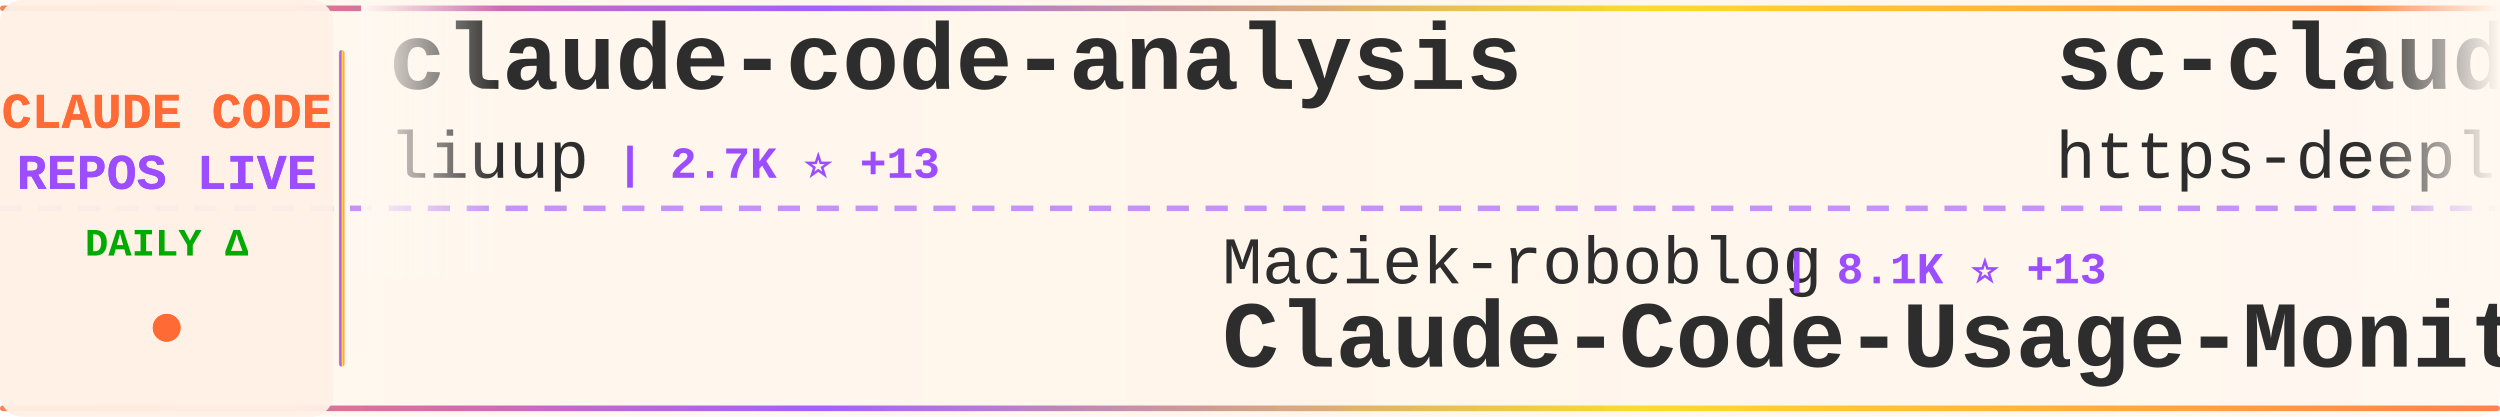
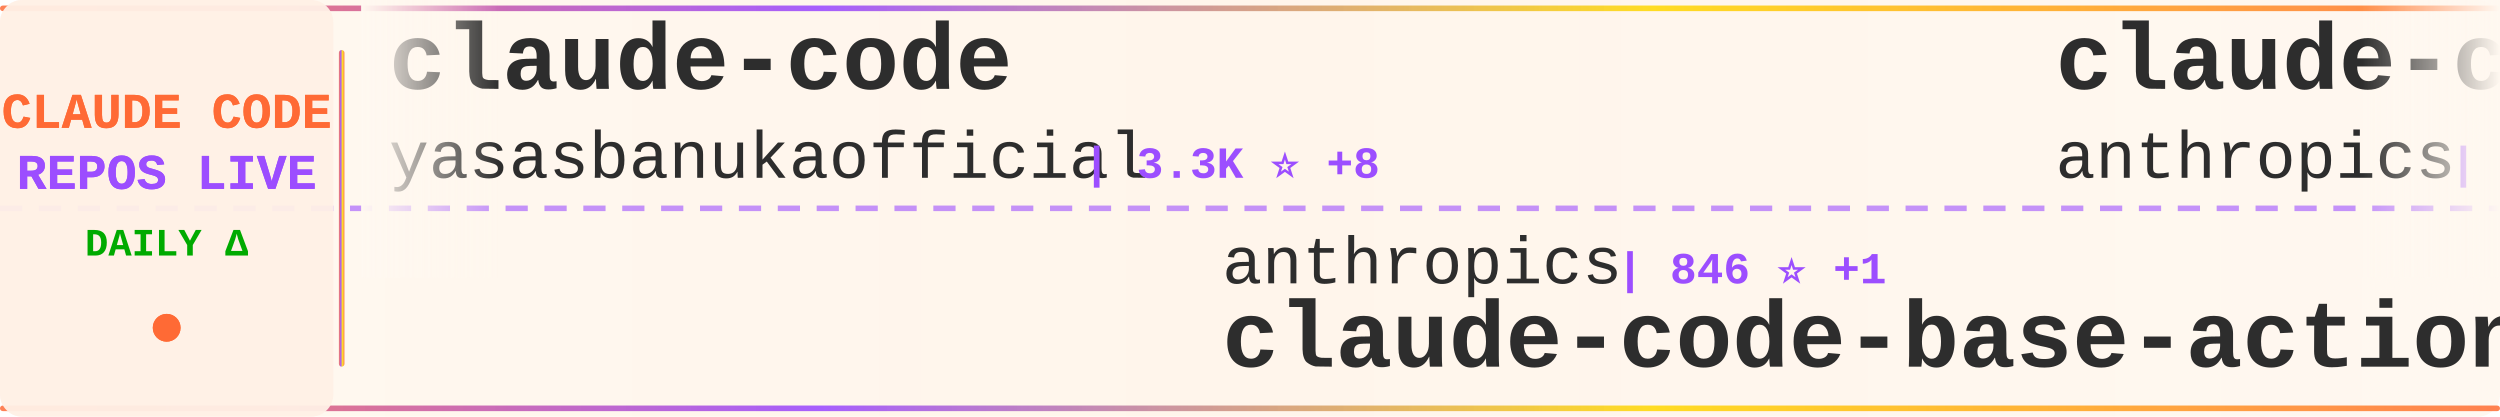
<svg xmlns="http://www.w3.org/2000/svg" width="900" height="150">
  <defs>
    <linearGradient id="tickerBg" x1="0%" y1="0%" x2="100%" y2="0%">
      <stop offset="0%" style="stop-color:#fff8f0;stop-opacity:0.98" />
      <stop offset="50%" style="stop-color:#fff5eb;stop-opacity:1" />
      <stop offset="100%" style="stop-color:#fff8f0;stop-opacity:0.98" />
    </linearGradient>
    <linearGradient id="borderGrad" x1="0%" y1="0%" x2="100%" y2="0%">
      <stop offset="0%" style="stop-color:#FF6B35;stop-opacity:0.85">
        <animate attributeName="stop-opacity" values="0.85;1;0.85" dur="2s" repeatCount="indefinite" />
      </stop>
      <stop offset="33%" style="stop-color:#9C4EFF;stop-opacity:0.9">
        <animate attributeName="stop-opacity" values="0.9;1;0.9" dur="2.2s" repeatCount="indefinite" />
      </stop>
      <stop offset="66%" style="stop-color:#FFD700;stop-opacity:0.85">
        <animate attributeName="stop-opacity" values="0.85;1;0.85" dur="1.8s" repeatCount="indefinite" />
      </stop>
      <stop offset="100%" style="stop-color:#FF6B35;stop-opacity:0.85">
        <animate attributeName="stop-opacity" values="0.85;1;0.85" dur="2s" repeatCount="indefinite" />
      </stop>
    </linearGradient>
    <filter id="textGlow">
      <feGaussianBlur stdDeviation="0.15" result="coloredBlur" />
      <feMerge>
        <feMergeNode in="coloredBlur" />
        <feMergeNode in="SourceGraphic" />
      </feMerge>
    </filter>
    <filter id="metricGlow">
      <feGaussianBlur stdDeviation="0.2" result="coloredBlur" />
      <feMerge>
        <feMergeNode in="coloredBlur" />
        <feMergeNode in="SourceGraphic" />
      </feMerge>
    </filter>
    <linearGradient id="leftFade" x1="0%" y1="0%" x2="100%" y2="0%">
      <stop offset="0%" style="stop-color:#fff8f0;stop-opacity:1" />
      <stop offset="100%" style="stop-color:#fff8f0;stop-opacity:0" />
    </linearGradient>
    <linearGradient id="rightFade" x1="0%" y1="0%" x2="100%" y2="0%">
      <stop offset="0%" style="stop-color:#fff8f0;stop-opacity:0" />
      <stop offset="100%" style="stop-color:#fff8f0;stop-opacity:1" />
    </linearGradient>
  </defs>
  <rect width="900" height="150" fill="url(#tickerBg)" rx="8" />
  <rect x="0" y="2" width="900" height="2" fill="url(#borderGrad)" rx="1" />
  <rect x="0" y="146" width="900" height="2" fill="url(#borderGrad)" rx="1" />
  <line x1="0" y1="75" x2="900" y2="75" stroke="#9C4EFF" stroke-width="2" stroke-dasharray="8 6" opacity="0.6" />
  <rect x="0" y="0" width="120" height="150" fill="#fff0e6" opacity="0.95" rx="8" />
  <text x="60" y="46" font-family="'Courier New', monospace" font-size="18" font-weight="bold" fill="#FF6B35" text-anchor="middle" filter="url(#textGlow)">
    CLAUDE CODE
  </text>
  <text x="60" y="68" font-family="'Courier New', monospace" font-size="18" font-weight="bold" fill="#9C4EFF" text-anchor="middle" filter="url(#textGlow)">
    REPOS LIVE
  </text>
  <text x="60" y="92" font-family="'Courier New', monospace" font-size="14" font-weight="bold" fill="#00aa00" text-anchor="middle">
    DAILY Δ
  </text>
  <circle cx="60" cy="118" r="5" fill="#FF6B35" filter="url(#metricGlow)">
    <animate attributeName="r" values="4;6;4" dur="1.5s" repeatCount="indefinite" />
    <animate attributeName="opacity" values="0.6;1;0.6" dur="1.5s" repeatCount="indefinite" />
  </circle>
  <rect x="122" y="18" width="2" height="114" fill="url(#borderGrad)" rx="1" />
  <clipPath id="tickerClip">
    <rect x="130" y="0" width="770" height="150" />
  </clipPath>
  <g clip-path="url(#tickerClip)">
    <g id="tickerItems">
      <animateTransform attributeName="transform" attributeType="XML" type="translate" from="0 0" to="-3000 0" dur="54s" repeatCount="indefinite" />
      <g transform="translate(0, 0)">
-         <text x="140" y="32" font-family="'Courier New', monospace" font-size="34" font-weight="bold" fill="#2d2d2d">claude-code-analysis</text>
-         <text x="140" y="64" font-family="'Courier New', monospace" font-size="24" font-weight="normal" fill="#2d2d2d" opacity="1.0">liuup</text>
-         <text x="222" y="64" font-family="'Courier New', monospace" font-size="16" font-weight="bold" fill="#9C4EFF"> | 2.7K ⭐ +13</text>
+         <text x="140" y="32" font-family="'Courier New', monospace" font-size="34" font-weight="bold" fill="#2d2d2d">claude-code</text>
+         <text x="140" y="64" font-family="'Courier New', monospace" font-size="24" font-weight="normal" fill="#2d2d2d" opacity="1.0">yasasbanukaofficial</text>
+         <text x="390" y="64" font-family="'Courier New', monospace" font-size="16" font-weight="bold" fill="#9C4EFF"> | 3.3K ⭐ +8</text>
      </g>
      <g transform="translate(300, 0)">
-         <text x="140" y="102" font-family="'Courier New', monospace" font-size="24" font-weight="normal" fill="#2d2d2d" opacity="1.0">Maciek-roboblog</text>
-         <text x="342" y="102" font-family="'Courier New', monospace" font-size="16" font-weight="bold" fill="#9C4EFF"> | 8.1K ⭐ +13</text>
-         <text x="140" y="132" font-family="'Courier New', monospace" font-size="34" font-weight="bold" fill="#2d2d2d">Claude-Code-Usage-Monito...</text>
+         <text x="140" y="102" font-family="'Courier New', monospace" font-size="24" font-weight="normal" fill="#2d2d2d" opacity="1.0">anthropics</text>
+         <text x="282" y="102" font-family="'Courier New', monospace" font-size="16" font-weight="bold" fill="#9C4EFF"> | 846 ⭐ +1</text>
+         <text x="140" y="132" font-family="'Courier New', monospace" font-size="34" font-weight="bold" fill="#2d2d2d">claude-code-base-action</text>
      </g>
      <g transform="translate(600, 0)">
-         <text x="140" y="32" font-family="'Courier New', monospace" font-size="34" font-weight="bold" fill="#2d2d2d">sc-claude-code-files</text>
-         <text x="140" y="64" font-family="'Courier New', monospace" font-size="24" font-weight="normal" fill="#2d2d2d" opacity="1.0">https-deeplearning-ai</text>
-         <text x="414" y="64" font-family="'Courier New', monospace" font-size="16" font-weight="bold" fill="#9C4EFF"> | 516 ⭐ +1</text>
+         <text x="140" y="32" font-family="'Courier New', monospace" font-size="34" font-weight="bold" fill="#2d2d2d">claude-code-security-rev...</text>
+         <text x="140" y="64" font-family="'Courier New', monospace" font-size="24" font-weight="normal" fill="#2d2d2d" opacity="1.0">anthropics</text>
+         <text x="282" y="64" font-family="'Courier New', monospace" font-size="16" font-weight="bold" fill="#9C4EFF"> | 4.7K ⭐ +6</text>
      </g>
      <g transform="translate(900, 0)">
-         <text x="140" y="102" font-family="'Courier New', monospace" font-size="24" font-weight="normal" fill="#2d2d2d" opacity="1.0">alirezarezvani</text>
-         <text x="330" y="102" font-family="'Courier New', monospace" font-size="16" font-weight="bold" fill="#9C4EFF"> | 15.9K ⭐ +132</text>
-         <text x="140" y="132" font-family="'Courier New', monospace" font-size="34" font-weight="bold" fill="#2d2d2d">claude-skills</text>
+         <text x="140" y="102" font-family="'Courier New', monospace" font-size="24" font-weight="normal" fill="#2d2d2d" opacity="1.0">lowcortisolprogrammer</text>
+         <text x="414" y="102" font-family="'Courier New', monospace" font-size="16" font-weight="bold" fill="#9C4EFF"> | 171 ⭐</text>
+         <text x="140" y="132" font-family="'Courier New', monospace" font-size="34" font-weight="bold" fill="#2d2d2d">claude-code</text>
      </g>
      <g transform="translate(1200, 0)">
-         <text x="140" y="32" font-family="'Courier New', monospace" font-size="34" font-weight="bold" fill="#2d2d2d">cc-switch</text>
-         <text x="140" y="64" font-family="'Courier New', monospace" font-size="24" font-weight="normal" fill="#2d2d2d" opacity="1.0">farion1231</text>
-         <text x="282" y="64" font-family="'Courier New', monospace" font-size="16" font-weight="bold" fill="#9C4EFF"> | 78.5K ⭐ +792</text>
+         <text x="140" y="32" font-family="'Courier New', monospace" font-size="34" font-weight="bold" fill="#2d2d2d">claude-code-from-source</text>
+         <text x="140" y="64" font-family="'Courier New', monospace" font-size="24" font-weight="normal" fill="#2d2d2d" opacity="1.0">alejandrobalderas</text>
+         <text x="366" y="64" font-family="'Courier New', monospace" font-size="16" font-weight="bold" fill="#9C4EFF"> | 2.1K ⭐ +9</text>
      </g>
      <g transform="translate(1500, 0)">
-         <text x="140" y="102" font-family="'Courier New', monospace" font-size="24" font-weight="normal" fill="#2d2d2d" opacity="1.0">disler</text>
-         <text x="234" y="102" font-family="'Courier New', monospace" font-size="16" font-weight="bold" fill="#9C4EFF"> | 3.7K ⭐ +4</text>
-         <text x="140" y="132" font-family="'Courier New', monospace" font-size="34" font-weight="bold" fill="#2d2d2d">claude-code-hooks-master...</text>
+         <text x="140" y="102" font-family="'Courier New', monospace" font-size="24" font-weight="normal" fill="#2d2d2d" opacity="1.0">ChrisWiles</text>
+         <text x="282" y="102" font-family="'Courier New', monospace" font-size="16" font-weight="bold" fill="#9C4EFF"> | 5.9K ⭐ +4</text>
+         <text x="140" y="132" font-family="'Courier New', monospace" font-size="34" font-weight="bold" fill="#2d2d2d">claude-code-showcase</text>
      </g>
      <g transform="translate(1800, 0)">
-         <text x="140" y="32" font-family="'Courier New', monospace" font-size="34" font-weight="bold" fill="#2d2d2d">claude-coder</text>
-         <text x="140" y="64" font-family="'Courier New', monospace" font-size="24" font-weight="normal" fill="#2d2d2d" opacity="1.0">kodu-ai</text>
-         <text x="246" y="64" font-family="'Courier New', monospace" font-size="16" font-weight="bold" fill="#9C4EFF"> | 5.3K ⭐</text>
+         <text x="140" y="32" font-family="'Courier New', monospace" font-size="34" font-weight="bold" fill="#2d2d2d">claude-code</text>
+         <text x="140" y="64" font-family="'Courier New', monospace" font-size="24" font-weight="normal" fill="#2d2d2d" opacity="1.0">T-Lab-CUHKSZ</text>
+         <text x="306" y="64" font-family="'Courier New', monospace" font-size="16" font-weight="bold" fill="#9C4EFF"> | 313 ⭐ +1</text>
      </g>
      <g transform="translate(2100, 0)">
-         <text x="140" y="102" font-family="'Courier New', monospace" font-size="24" font-weight="normal" fill="#2d2d2d" opacity="1.0">disler</text>
-         <text x="234" y="102" font-family="'Courier New', monospace" font-size="16" font-weight="bold" fill="#9C4EFF"> | 1.2K ⭐ +12</text>
-         <text x="140" y="132" font-family="'Courier New', monospace" font-size="34" font-weight="bold" fill="#2d2d2d">pi-vs-claude-code</text>
+         <text x="140" y="102" font-family="'Courier New', monospace" font-size="24" font-weight="normal" fill="#2d2d2d" opacity="1.0">Donchitos</text>
+         <text x="270" y="102" font-family="'Courier New', monospace" font-size="16" font-weight="bold" fill="#9C4EFF"> | 19.7K ⭐ +82</text>
+         <text x="140" y="132" font-family="'Courier New', monospace" font-size="34" font-weight="bold" fill="#2d2d2d">Claude-Code-Game-Studios</text>
      </g>
      <g transform="translate(2400, 0)">
-         <text x="140" y="32" font-family="'Courier New', monospace" font-size="34" font-weight="bold" fill="#2d2d2d">claude-code-source</text>
-         <text x="140" y="64" font-family="'Courier New', monospace" font-size="24" font-weight="normal" fill="#2d2d2d" opacity="1.0">AprilNEA</text>
-         <text x="258" y="64" font-family="'Courier New', monospace" font-size="16" font-weight="bold" fill="#9C4EFF"> | 384 ⭐</text>
+         <text x="140" y="32" font-family="'Courier New', monospace" font-size="34" font-weight="bold" fill="#2d2d2d">claude-code-cli</text>
+         <text x="140" y="64" font-family="'Courier New', monospace" font-size="24" font-weight="normal" fill="#2d2d2d" opacity="1.0">huangserva</text>
+         <text x="282" y="64" font-family="'Courier New', monospace" font-size="16" font-weight="bold" fill="#9C4EFF"> | 588 ⭐</text>
      </g>
      <g transform="translate(2700, 0)">
-         <text x="140" y="102" font-family="'Courier New', monospace" font-size="24" font-weight="normal" fill="#2d2d2d" opacity="1.0">hangsman</text>
-         <text x="258" y="102" font-family="'Courier New', monospace" font-size="16" font-weight="bold" fill="#9C4EFF"> | 780 ⭐</text>
-         <text x="140" y="132" font-family="'Courier New', monospace" font-size="34" font-weight="bold" fill="#2d2d2d">claude-code-source</text>
+         <text x="140" y="102" font-family="'Courier New', monospace" font-size="24" font-weight="normal" fill="#2d2d2d" opacity="1.0">feiskyer</text>
+         <text x="258" y="102" font-family="'Courier New', monospace" font-size="16" font-weight="bold" fill="#9C4EFF"> | 1.5K ⭐</text>
+         <text x="140" y="132" font-family="'Courier New', monospace" font-size="34" font-weight="bold" fill="#2d2d2d">claude-code-settings</text>
      </g>
      <g transform="translate(3000, 0)">
-         <text x="140" y="32" font-family="'Courier New', monospace" font-size="34" font-weight="bold" fill="#2d2d2d">claude-code-analysis</text>
-         <text x="140" y="64" font-family="'Courier New', monospace" font-size="24" font-weight="normal" fill="#2d2d2d" opacity="1.0">liuup</text>
-         <text x="222" y="64" font-family="'Courier New', monospace" font-size="16" font-weight="bold" fill="#9C4EFF"> | 2.7K ⭐ +13</text>
+         <text x="140" y="32" font-family="'Courier New', monospace" font-size="34" font-weight="bold" fill="#2d2d2d">claude-code</text>
+         <text x="140" y="64" font-family="'Courier New', monospace" font-size="24" font-weight="normal" fill="#2d2d2d" opacity="1.0">yasasbanukaofficial</text>
+         <text x="390" y="64" font-family="'Courier New', monospace" font-size="16" font-weight="bold" fill="#9C4EFF"> | 3.3K ⭐ +8</text>
      </g>
      <g transform="translate(3300, 0)">
-         <text x="140" y="102" font-family="'Courier New', monospace" font-size="24" font-weight="normal" fill="#2d2d2d" opacity="1.0">Maciek-roboblog</text>
-         <text x="342" y="102" font-family="'Courier New', monospace" font-size="16" font-weight="bold" fill="#9C4EFF"> | 8.1K ⭐ +13</text>
-         <text x="140" y="132" font-family="'Courier New', monospace" font-size="34" font-weight="bold" fill="#2d2d2d">Claude-Code-Usage-Monito...</text>
+         <text x="140" y="102" font-family="'Courier New', monospace" font-size="24" font-weight="normal" fill="#2d2d2d" opacity="1.0">anthropics</text>
+         <text x="282" y="102" font-family="'Courier New', monospace" font-size="16" font-weight="bold" fill="#9C4EFF"> | 846 ⭐ +1</text>
+         <text x="140" y="132" font-family="'Courier New', monospace" font-size="34" font-weight="bold" fill="#2d2d2d">claude-code-base-action</text>
      </g>
      <g transform="translate(3600, 0)">
-         <text x="140" y="32" font-family="'Courier New', monospace" font-size="34" font-weight="bold" fill="#2d2d2d">sc-claude-code-files</text>
-         <text x="140" y="64" font-family="'Courier New', monospace" font-size="24" font-weight="normal" fill="#2d2d2d" opacity="1.0">https-deeplearning-ai</text>
-         <text x="414" y="64" font-family="'Courier New', monospace" font-size="16" font-weight="bold" fill="#9C4EFF"> | 516 ⭐ +1</text>
+         <text x="140" y="32" font-family="'Courier New', monospace" font-size="34" font-weight="bold" fill="#2d2d2d">claude-code-security-rev...</text>
+         <text x="140" y="64" font-family="'Courier New', monospace" font-size="24" font-weight="normal" fill="#2d2d2d" opacity="1.0">anthropics</text>
+         <text x="282" y="64" font-family="'Courier New', monospace" font-size="16" font-weight="bold" fill="#9C4EFF"> | 4.7K ⭐ +6</text>
      </g>
      <g transform="translate(3900, 0)">
-         <text x="140" y="102" font-family="'Courier New', monospace" font-size="24" font-weight="normal" fill="#2d2d2d" opacity="1.0">alirezarezvani</text>
-         <text x="330" y="102" font-family="'Courier New', monospace" font-size="16" font-weight="bold" fill="#9C4EFF"> | 15.9K ⭐ +132</text>
-         <text x="140" y="132" font-family="'Courier New', monospace" font-size="34" font-weight="bold" fill="#2d2d2d">claude-skills</text>
+         <text x="140" y="102" font-family="'Courier New', monospace" font-size="24" font-weight="normal" fill="#2d2d2d" opacity="1.0">lowcortisolprogrammer</text>
+         <text x="414" y="102" font-family="'Courier New', monospace" font-size="16" font-weight="bold" fill="#9C4EFF"> | 171 ⭐</text>
+         <text x="140" y="132" font-family="'Courier New', monospace" font-size="34" font-weight="bold" fill="#2d2d2d">claude-code</text>
      </g>
    </g>
  </g>
  <rect x="130" y="0" width="50" height="100" fill="url(#leftFade)" />
  <rect x="850" y="0" width="50" height="100" fill="url(#rightFade)" />
</svg>
